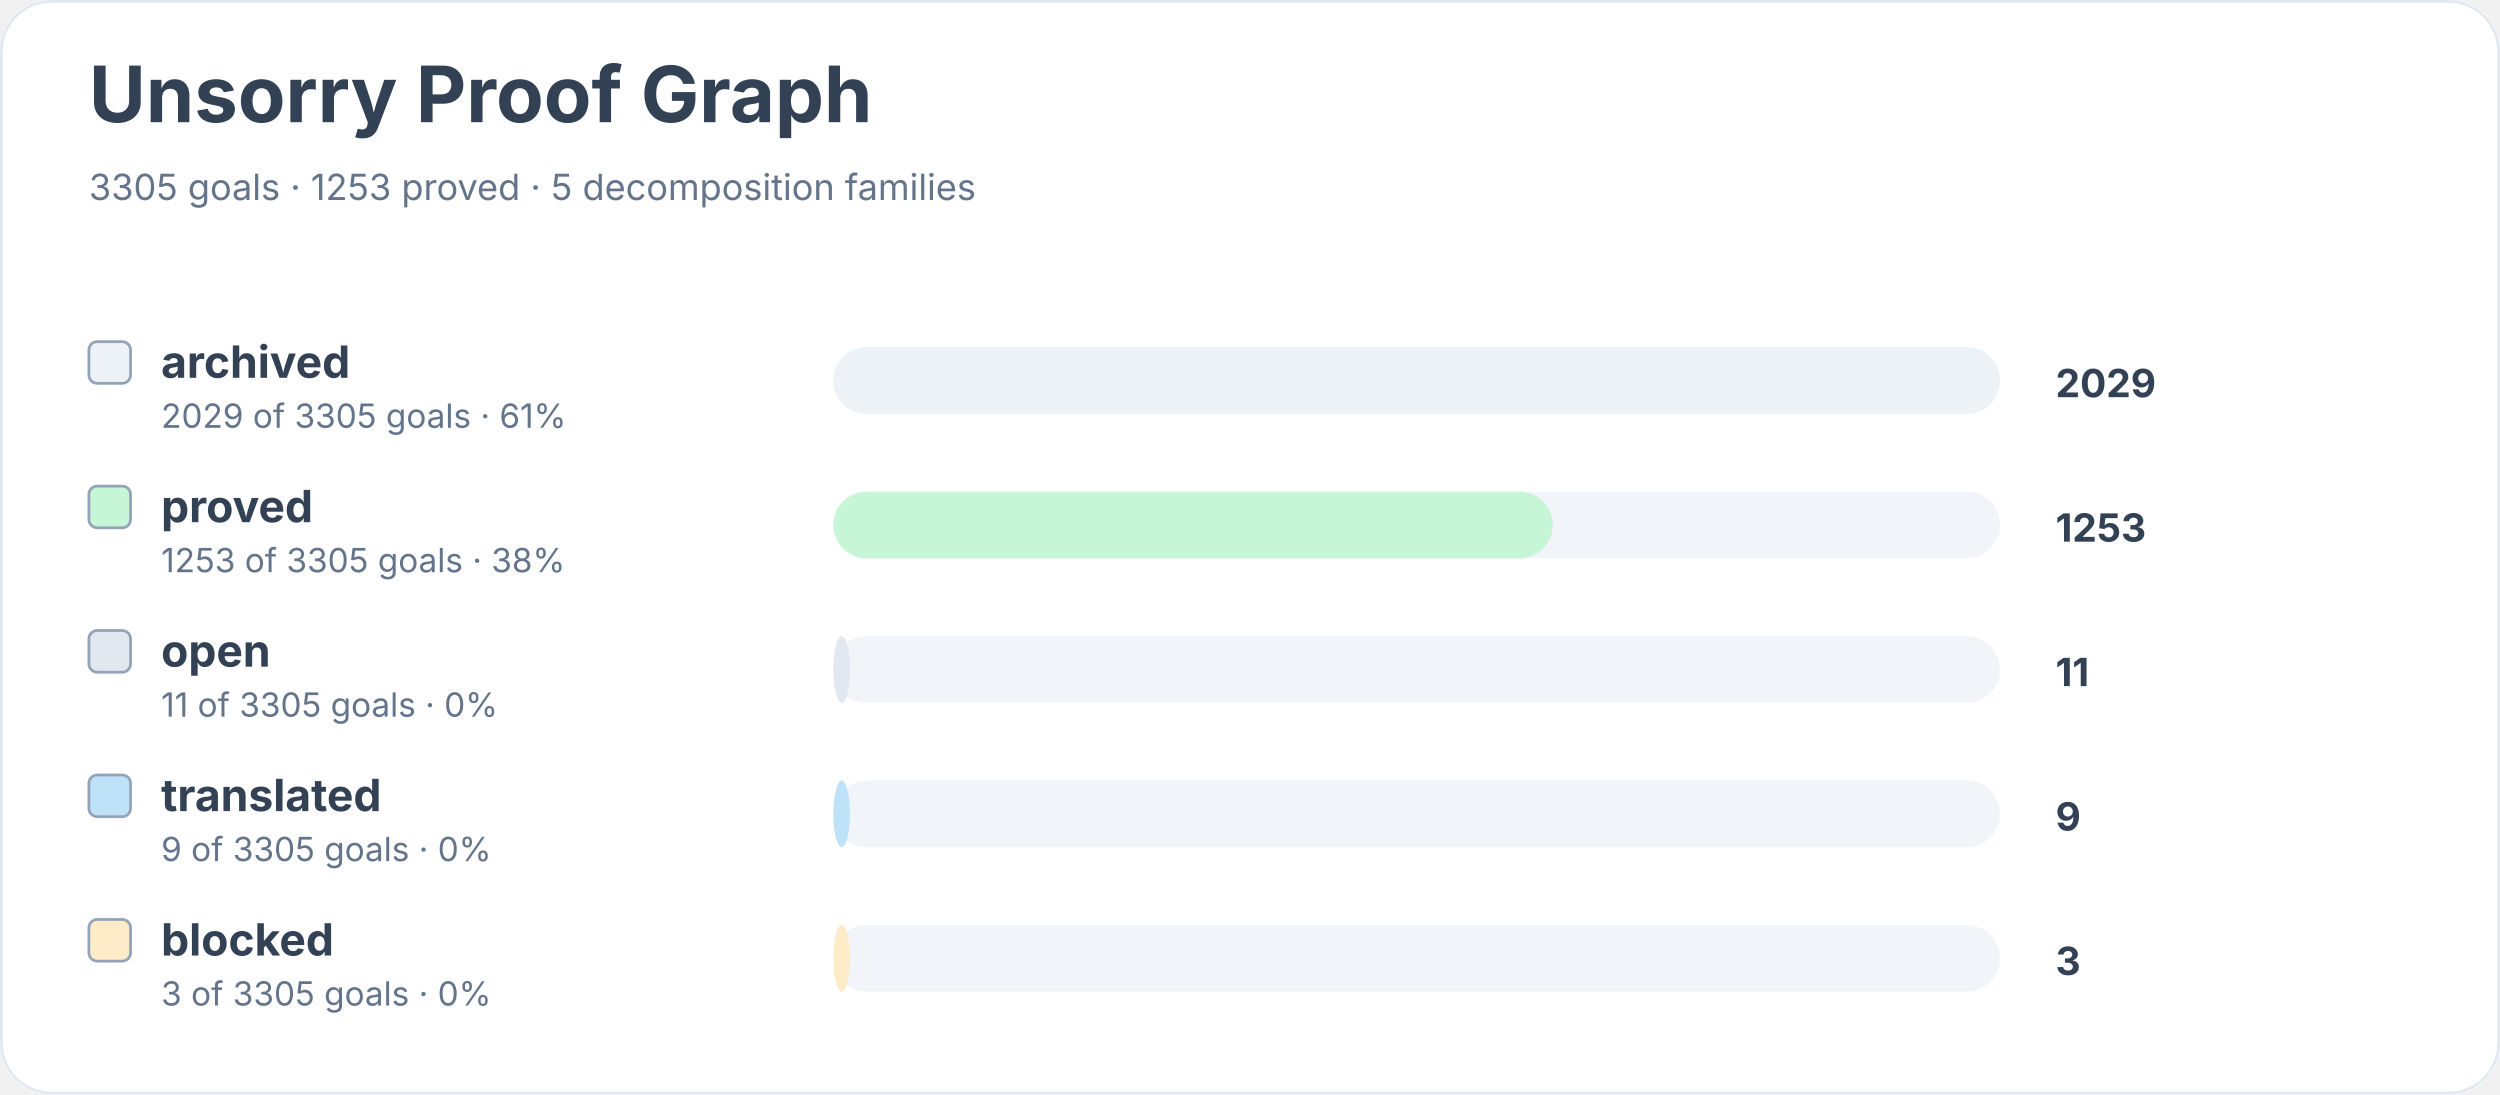
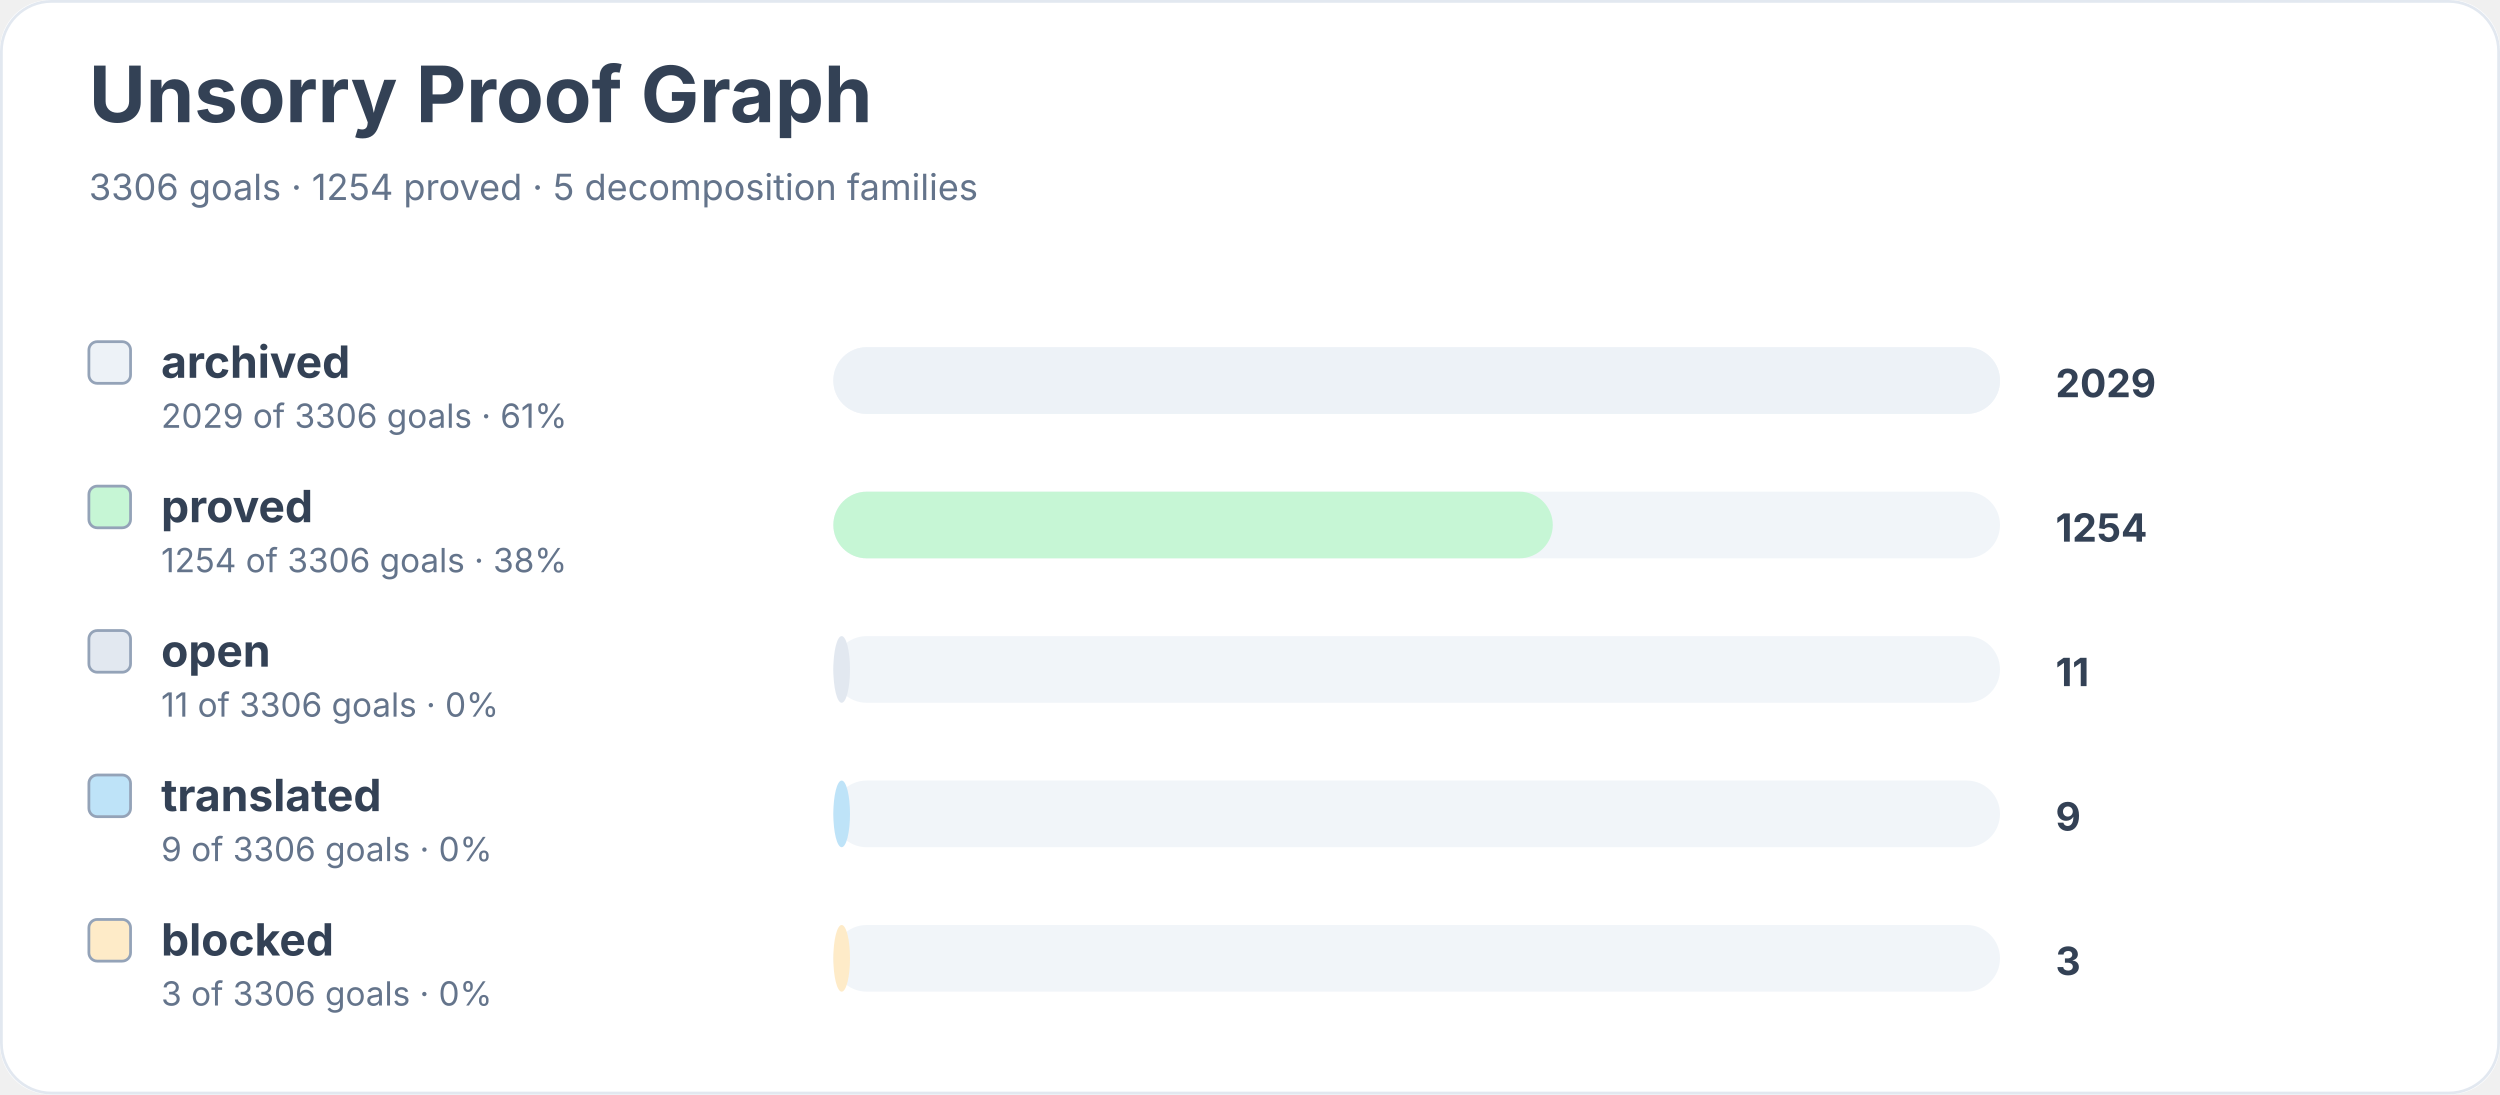
<svg xmlns="http://www.w3.org/2000/svg" width="900" height="394" viewBox="0 0 900 394" role="img" aria-labelledby="title desc">
  <rect width="900" height="100%" rx="18" fill="#ffffff" />
  <rect x="0.5" y="0.5" width="899" height="393" rx="18" fill="none" stroke="#e2e8f0" />
  <text x="32" y="44" font-family="Inter, system-ui, sans-serif" font-size="28" font-weight="700" fill="#334155">Unsorry Proof Graph</text>
-   <text x="32" y="72" font-family="Inter, system-ui, sans-serif" font-size="13" fill="#64748b">3305 goals · 1253 proved · 5 decomposition families</text>
+   <text x="32" y="72" font-family="Inter, system-ui, sans-serif" font-size="13" fill="#64748b">3306 goals · 1254 proved · 5 decomposition families</text>
  <rect x="32" y="123" width="15" height="15" rx="3" fill="#edf2f7" stroke="#94a3b8" />
  <text x="58" y="136" font-family="Inter, system-ui, sans-serif" font-size="16" font-weight="650" fill="#334155">archived</text>
-   <text x="58" y="154" font-family="Inter, system-ui, sans-serif" font-size="12" fill="#64748b">2029 of 3305 goals · 61%</text>
+   <text x="58" y="154" font-family="Inter, system-ui, sans-serif" font-size="12" fill="#64748b">2029 of 3306 goals · 61%</text>
  <rect x="300" y="125" width="420" height="24" rx="12" fill="#f1f5f9" />
  <rect x="300" y="125" width="420" height="24" rx="12" fill="#edf2f7" />
  <text x="740" y="143" font-family="Inter, system-ui, sans-serif" font-size="14" font-weight="700" fill="#334155">2029</text>
  <rect x="32" y="175" width="15" height="15" rx="3" fill="#c6f6d5" stroke="#94a3b8" />
  <text x="58" y="188" font-family="Inter, system-ui, sans-serif" font-size="16" font-weight="650" fill="#334155">proved</text>
-   <text x="58" y="206" font-family="Inter, system-ui, sans-serif" font-size="12" fill="#64748b">1253 of 3305 goals · 38%</text>
+   <text x="58" y="206" font-family="Inter, system-ui, sans-serif" font-size="12" fill="#64748b">1254 of 3306 goals · 38%</text>
  <rect x="300" y="177" width="420" height="24" rx="12" fill="#f1f5f9" />
  <rect x="300" y="177" width="259" height="24" rx="12" fill="#c6f6d5" />
-   <text x="740" y="195" font-family="Inter, system-ui, sans-serif" font-size="14" font-weight="700" fill="#334155">1253</text>
+   <text x="740" y="195" font-family="Inter, system-ui, sans-serif" font-size="14" font-weight="700" fill="#334155">1254</text>
  <rect x="32" y="227" width="15" height="15" rx="3" fill="#e2e8f0" stroke="#94a3b8" />
  <text x="58" y="240" font-family="Inter, system-ui, sans-serif" font-size="16" font-weight="650" fill="#334155">open</text>
-   <text x="58" y="258" font-family="Inter, system-ui, sans-serif" font-size="12" fill="#64748b">11 of 3305 goals · 0%</text>
+   <text x="58" y="258" font-family="Inter, system-ui, sans-serif" font-size="12" fill="#64748b">11 of 3306 goals · 0%</text>
  <rect x="300" y="229" width="420" height="24" rx="12" fill="#f1f5f9" />
  <rect x="300" y="229" width="6" height="24" rx="12" fill="#e2e8f0" />
  <text x="740" y="247" font-family="Inter, system-ui, sans-serif" font-size="14" font-weight="700" fill="#334155">11</text>
  <rect x="32" y="279" width="15" height="15" rx="3" fill="#bee3f8" stroke="#94a3b8" />
  <text x="58" y="292" font-family="Inter, system-ui, sans-serif" font-size="16" font-weight="650" fill="#334155">translated</text>
-   <text x="58" y="310" font-family="Inter, system-ui, sans-serif" font-size="12" fill="#64748b">9 of 3305 goals · 0%</text>
+   <text x="58" y="310" font-family="Inter, system-ui, sans-serif" font-size="12" fill="#64748b">9 of 3306 goals · 0%</text>
  <rect x="300" y="281" width="420" height="24" rx="12" fill="#f1f5f9" />
  <rect x="300" y="281" width="6" height="24" rx="12" fill="#bee3f8" />
  <text x="740" y="299" font-family="Inter, system-ui, sans-serif" font-size="14" font-weight="700" fill="#334155">9</text>
  <rect x="32" y="331" width="15" height="15" rx="3" fill="#feebc8" stroke="#94a3b8" />
  <text x="58" y="344" font-family="Inter, system-ui, sans-serif" font-size="16" font-weight="650" fill="#334155">blocked</text>
-   <text x="58" y="362" font-family="Inter, system-ui, sans-serif" font-size="12" fill="#64748b">3 of 3305 goals · 0%</text>
+   <text x="58" y="362" font-family="Inter, system-ui, sans-serif" font-size="12" fill="#64748b">3 of 3306 goals · 0%</text>
  <rect x="300" y="333" width="420" height="24" rx="12" fill="#f1f5f9" />
  <rect x="300" y="333" width="6" height="24" rx="12" fill="#feebc8" />
  <text x="740" y="351" font-family="Inter, system-ui, sans-serif" font-size="14" font-weight="700" fill="#334155">3</text>
</svg>
